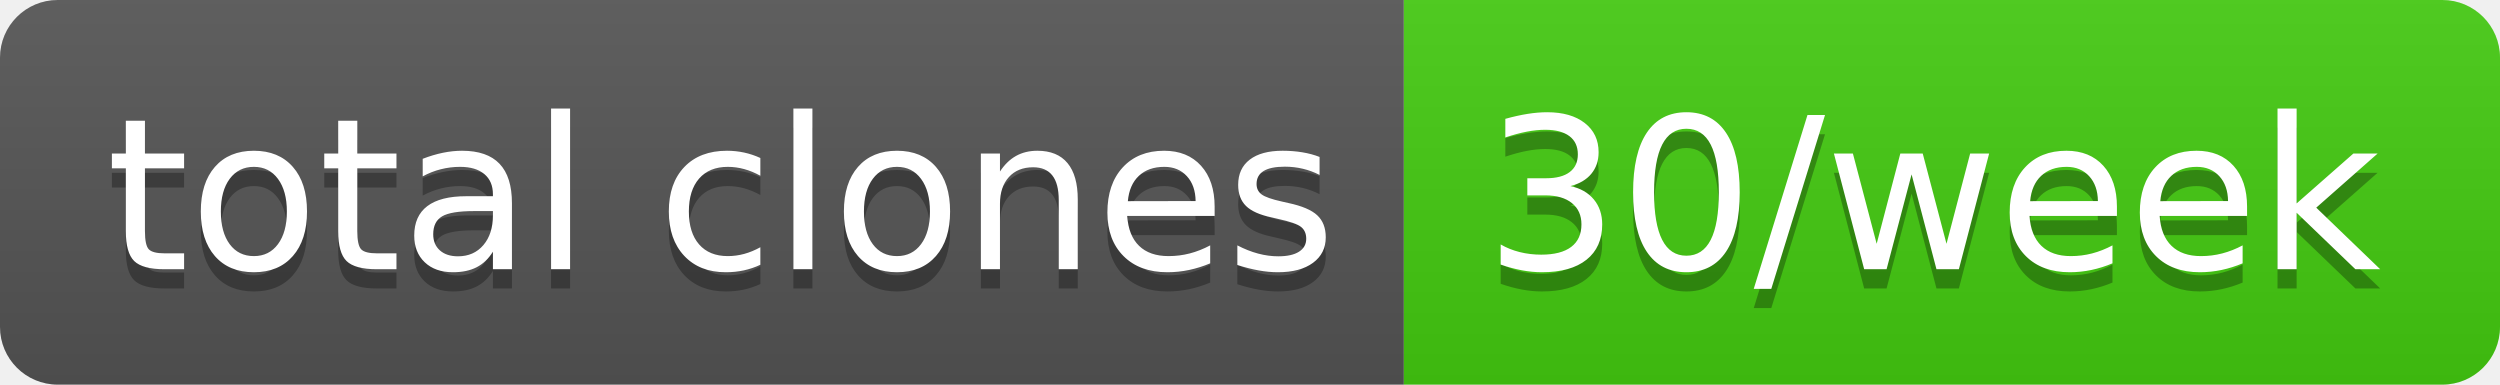
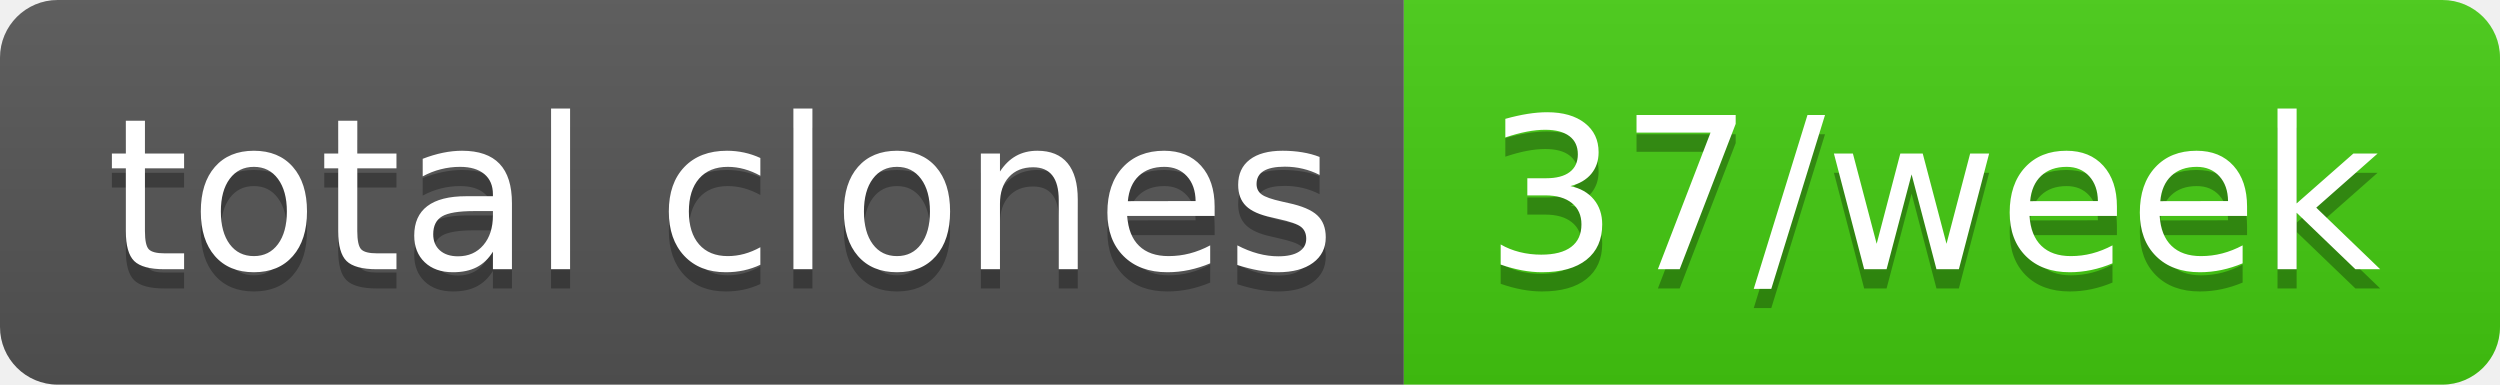
- <svg xmlns="http://www.w3.org/2000/svg" width="130" height="20" role="img" aria-label="total clones: 30/week">
+ <svg xmlns="http://www.w3.org/2000/svg" width="130" height="20" role="img" aria-label="total clones: 37/week">
  <linearGradient id="s" x2="0" y2="100%">
    <stop offset="0" stop-color="#bbb" stop-opacity=".1" />
    <stop offset="1" stop-opacity=".1" />
  </linearGradient>
  <clipPath id="r">
    <rect width="130" height="20" rx="3" fill="#fff" />
  </clipPath>
  <g clip-path="url(#r)">
    <rect width="73" height="20" fill="#555" />
    <rect x="73" width="57" height="20" fill="#4c1" />
    <rect width="130" height="20" fill="url(#s)" />
  </g>
  <g fill="#fff" text-anchor="middle" font-family="Verdana,Geneva,DejaVu Sans,sans-serif" text-rendering="geometricPrecision" font-size="110">
    <text aria-hidden="true" x="375" y="150" fill="#010101" fill-opacity=".3" transform="scale(.1)" textLength="630">total clones</text>
    <text x="375" y="140" transform="scale(.1)" fill="#fff" textLength="630">total clones</text>
-     <text aria-hidden="true" x="1005" y="150" fill="#010101" fill-opacity=".3" transform="scale(.1)" textLength="470">30/week</text>
-     <text x="1005" y="140" transform="scale(.1)" fill="#fff" textLength="470">30/week</text>
+     <text aria-hidden="true" x="1005" y="150" fill="#010101" fill-opacity=".3" transform="scale(.1)" textLength="470">37/week</text>
+     <text x="1005" y="140" transform="scale(.1)" fill="#fff" textLength="470">37/week</text>
  </g>
</svg>
